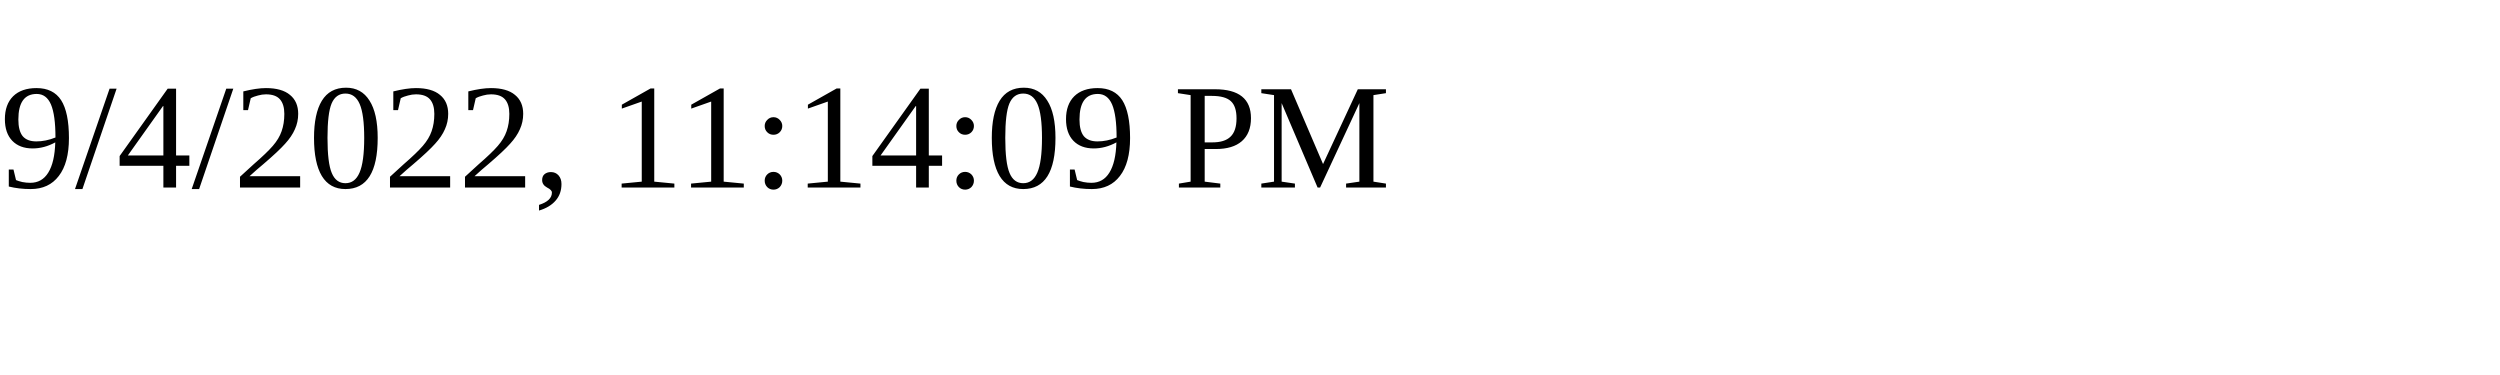
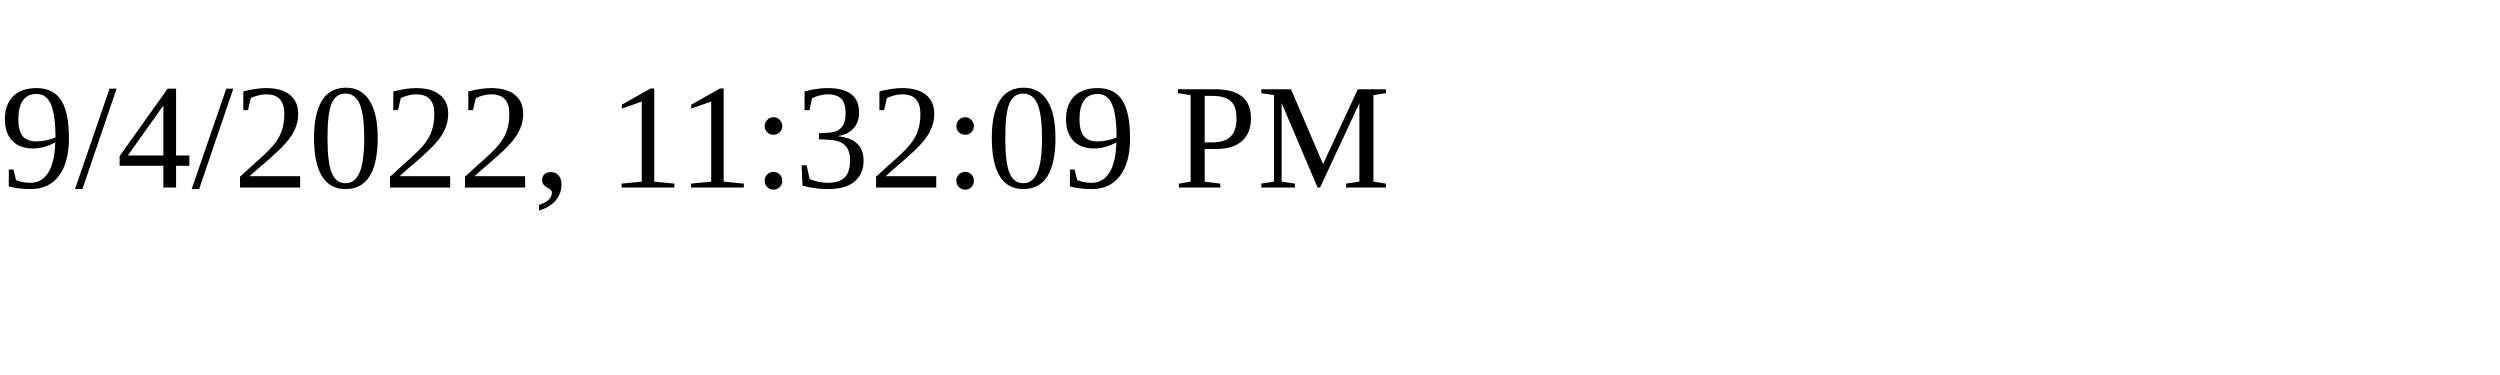
<svg xmlns="http://www.w3.org/2000/svg" height="30" width="200">
-   <text x="0" y="15">9/4/2022, 11:14:09 PM</text>
+   <text x="0" y="15">9/4/2022, 11:32:09 PM</text>
</svg>
